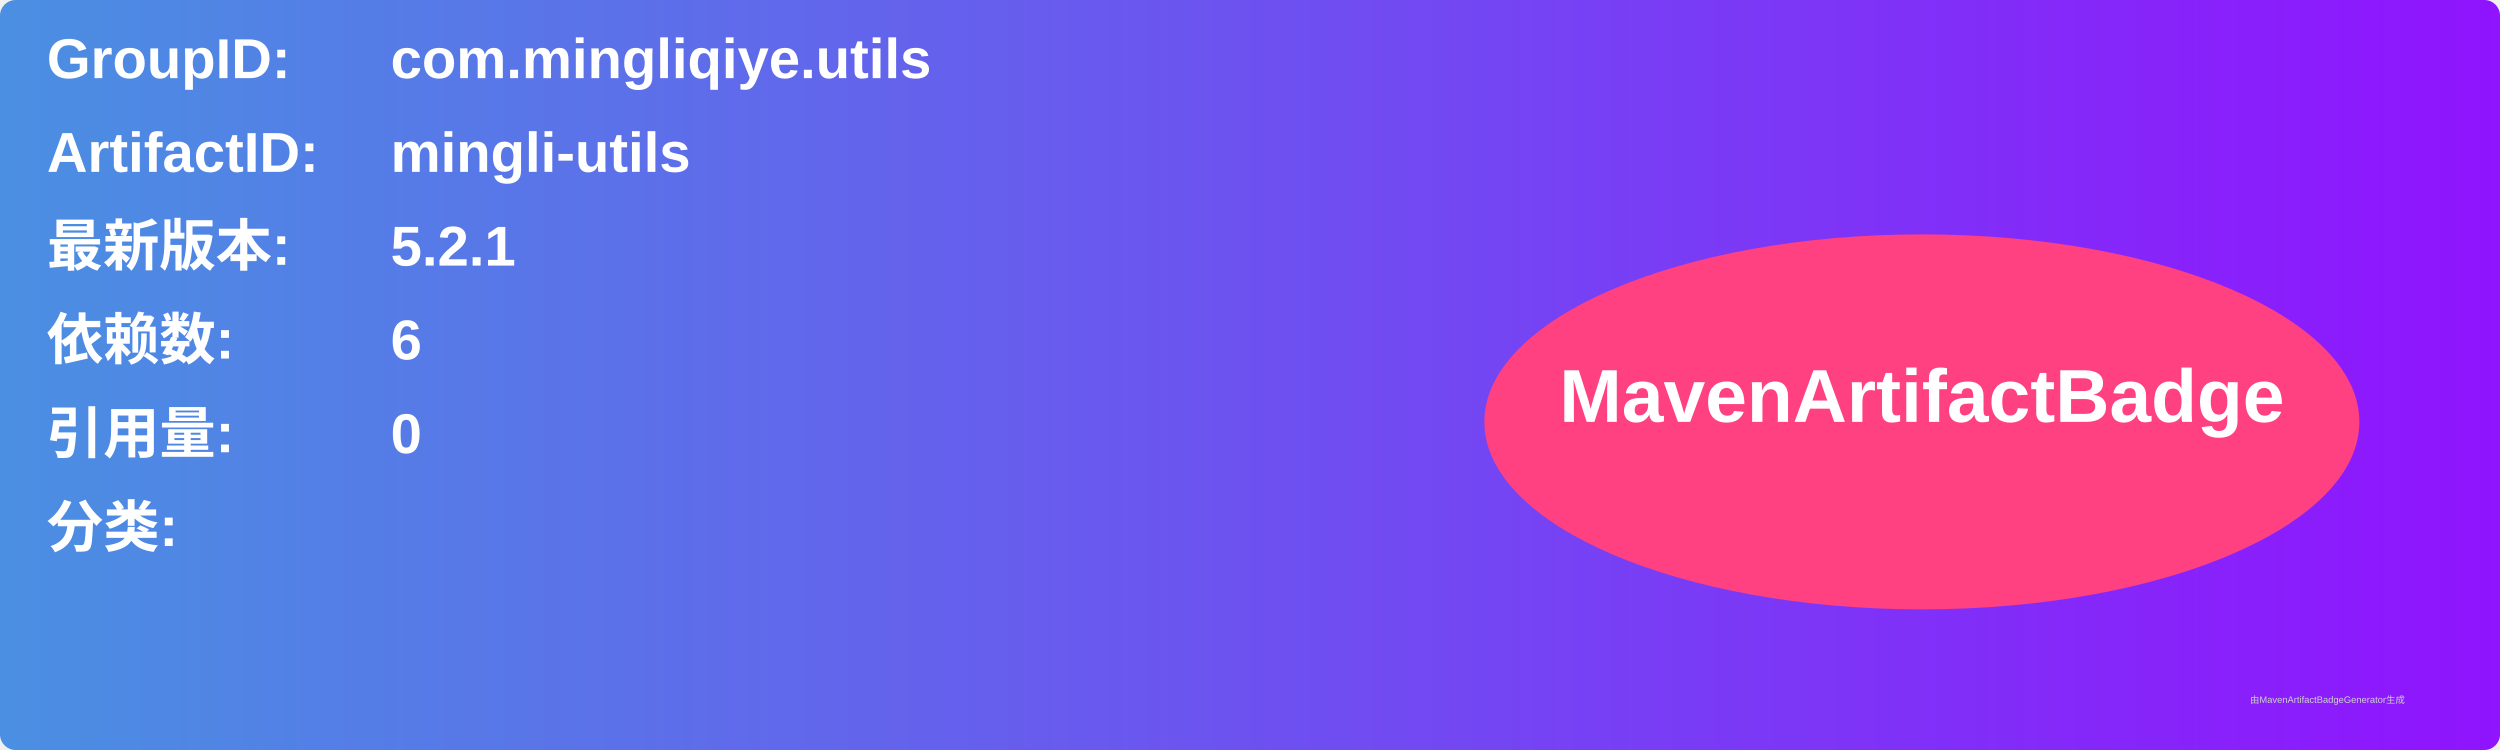
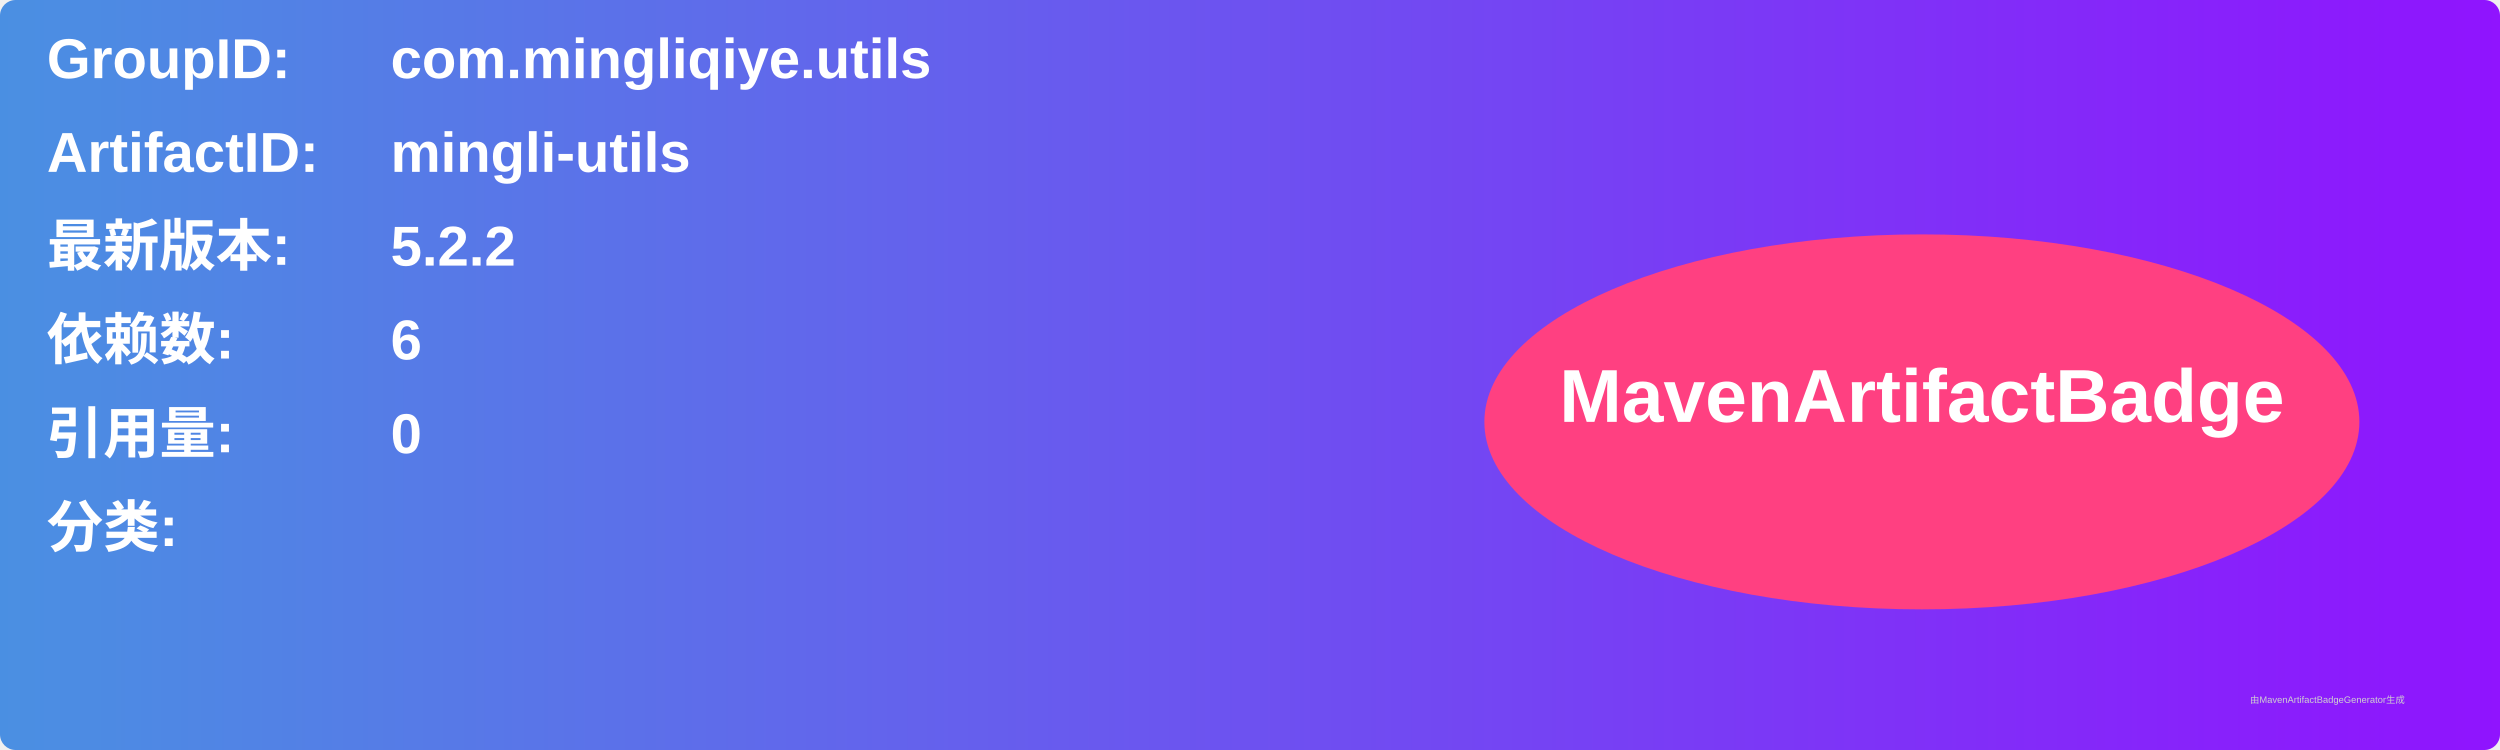
<svg xmlns="http://www.w3.org/2000/svg" width="800" height="240" viewBox="0 0 800 240">
  <linearGradient id="grad" x1="0%" y1="0%" x2="100%" y2="0%">
    <stop offset="0%" stop-color="#4a90e2" />
    <stop offset="100%" stop-color="#9013fe" />
  </linearGradient>
  <rect width="100%" height="100%" rx="5" ry="5" fill="url(#grad)" />
  <g transform="translate(15, 15)">
    <text x="0" y="10" font-family="Arial" font-size="18" fill="white" font-weight="bold" width="260">GroupID:</text>
    <text x="110" y="10" font-family="Arial" font-size="18" fill="white" font-weight="bold" width="460">com.mingliqiye.utils</text>
    <text x="0" y="40" font-family="Arial" font-size="18" fill="white" font-weight="bold" width="260">ArtifactID:</text>
    <text x="110" y="40" font-family="Arial" font-size="18" fill="white" font-weight="bold" width="460">mingli-utils</text>
    <text x="0" y="70" font-family="Arial" font-size="18" fill="white" font-weight="bold">最新版本:</text>
    <text x="110" y="70" font-family="Arial" font-size="18" fill="white" font-weight="bold">
-       <tspan font-weight="bold">5.2.1</tspan>
+       <tspan font-weight="bold">5.2.2</tspan>
    </text>
    <text x="0" y="100" font-family="Arial" font-size="18" fill="white" font-weight="bold">依赖数: </text>
    <text x="110" y="100" font-family="Arial" font-size="18" fill="white">
      <tspan font-weight="bold">6</tspan>
    </text>
    <text x="0" y="130" font-family="Arial" font-size="18" fill="white" font-weight="bold">引用量: </text>
    <text x="110" y="130" font-family="Arial" font-size="18" fill="white">
      <tspan font-weight="bold">0</tspan>
    </text>
    <text x="0" y="160" font-family="Arial" font-size="18" fill="white" font-weight="bold">分类:</text>
    <text x="10" y="190" font-family="Arial" font-size="10" fill="white">
      <tspan font-weight="bold" />
    </text>
    <ellipse cx="600" cy="120" rx="140" ry="60" fill="#ff4081" />
    <text x="600" y="120" text-anchor="middle" font-family="Arial" font-size="24" fill="white" font-weight="bold">MavenArtifactBadge</text>
  </g>
  <text x="720" y="225" font-family="Arial" font-size="3" fill="#d0d0d0">由MavenArtifactBadgeGenerator生成</text>
</svg>
